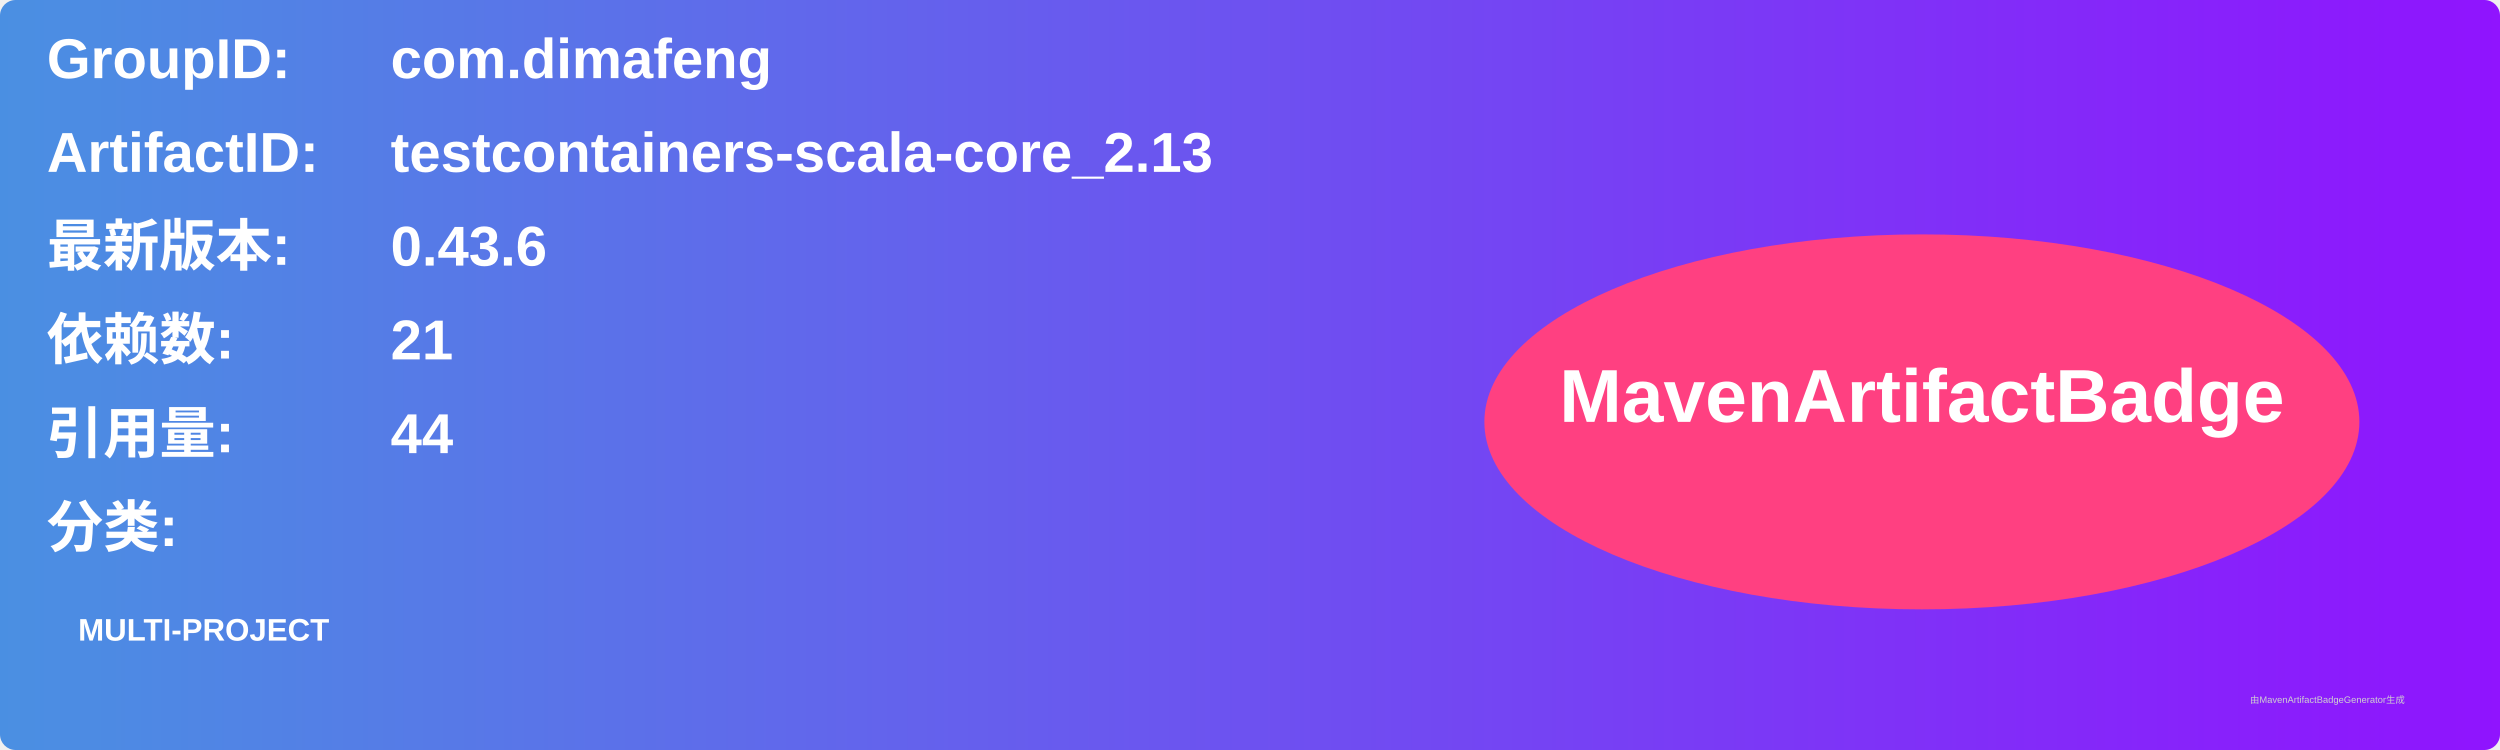
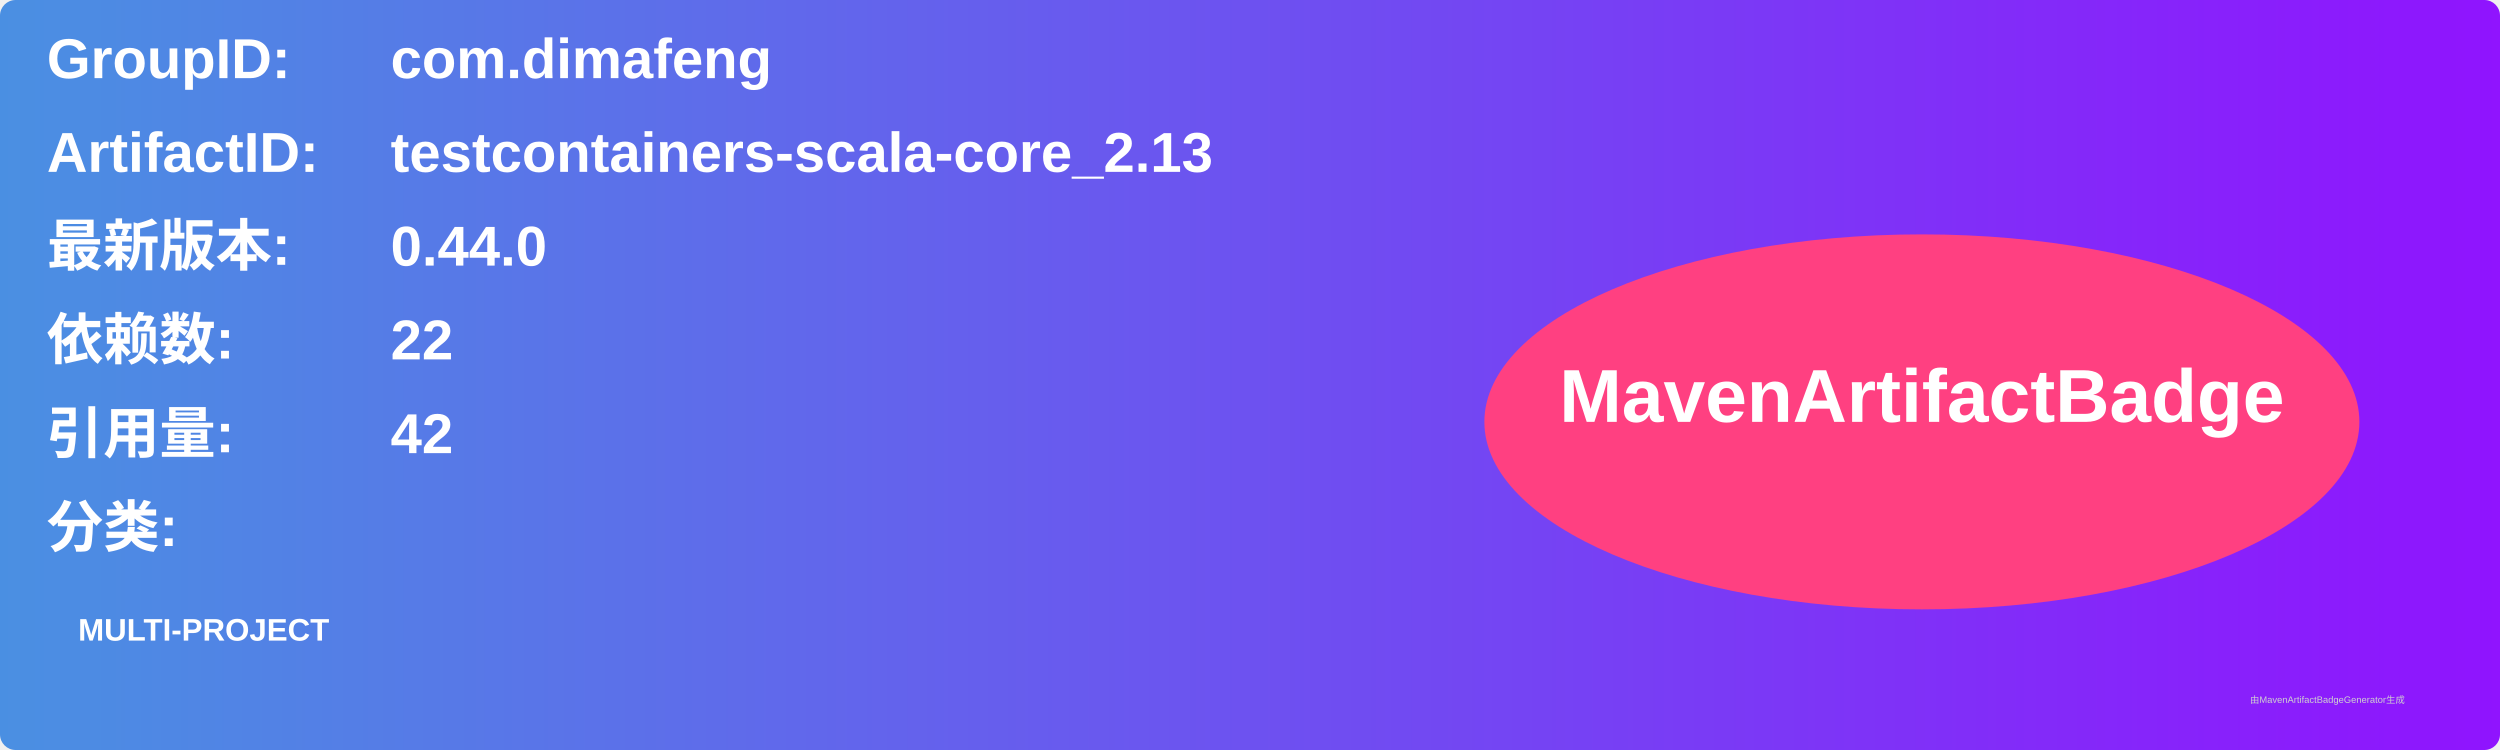
<svg xmlns="http://www.w3.org/2000/svg" width="800" height="240" viewBox="0 0 800 240">
  <linearGradient id="grad" x1="0%" y1="0%" x2="100%" y2="0%">
    <stop offset="0%" stop-color="#4a90e2" />
    <stop offset="100%" stop-color="#9013fe" />
  </linearGradient>
  <rect width="100%" height="100%" rx="5" ry="5" fill="url(#grad)" />
  <g transform="translate(15, 15)">
    <text x="0" y="10" font-family="Arial" font-size="18" fill="white" font-weight="bold" width="260">GroupID:</text>
    <text x="110" y="10" font-family="Arial" font-size="18" fill="white" font-weight="bold" width="460">com.dimafeng</text>
    <text x="0" y="40" font-family="Arial" font-size="18" fill="white" font-weight="bold" width="260">ArtifactID:</text>
    <text x="110" y="40" font-family="Arial" font-size="18" fill="white" font-weight="bold" width="460">testcontainers-scala-core_2.13</text>
    <text x="0" y="70" font-family="Arial" font-size="18" fill="white" font-weight="bold">最新版本:</text>
    <text x="110" y="70" font-family="Arial" font-size="18" fill="white" font-weight="bold">
-       <tspan font-weight="bold">0.43.6</tspan>
+       <tspan font-weight="bold">0.44.0</tspan>
    </text>
    <text x="0" y="100" font-family="Arial" font-size="18" fill="white" font-weight="bold">依赖数: </text>
    <text x="110" y="100" font-family="Arial" font-size="18" fill="white">
-       <tspan font-weight="bold">21</tspan>
+       <tspan font-weight="bold">22</tspan>
    </text>
    <text x="0" y="130" font-family="Arial" font-size="18" fill="white" font-weight="bold">引用量: </text>
    <text x="110" y="130" font-family="Arial" font-size="18" fill="white">
-       <tspan font-weight="bold">44</tspan>
+       <tspan font-weight="bold">42</tspan>
    </text>
    <text x="0" y="160" font-family="Arial" font-size="18" fill="white" font-weight="bold">分类:</text>
    <text x="10" y="190" font-family="Arial" font-size="10" fill="white">
      <tspan font-weight="bold">MULTI-PROJECT</tspan>
    </text>
    <ellipse cx="600" cy="120" rx="140" ry="60" fill="#ff4081" />
    <text x="600" y="120" text-anchor="middle" font-family="Arial" font-size="24" fill="white" font-weight="bold">MavenArtifactBadge</text>
  </g>
  <text x="720" y="225" font-family="Arial" font-size="3" fill="#d0d0d0">由MavenArtifactBadgeGenerator生成</text>
</svg>
